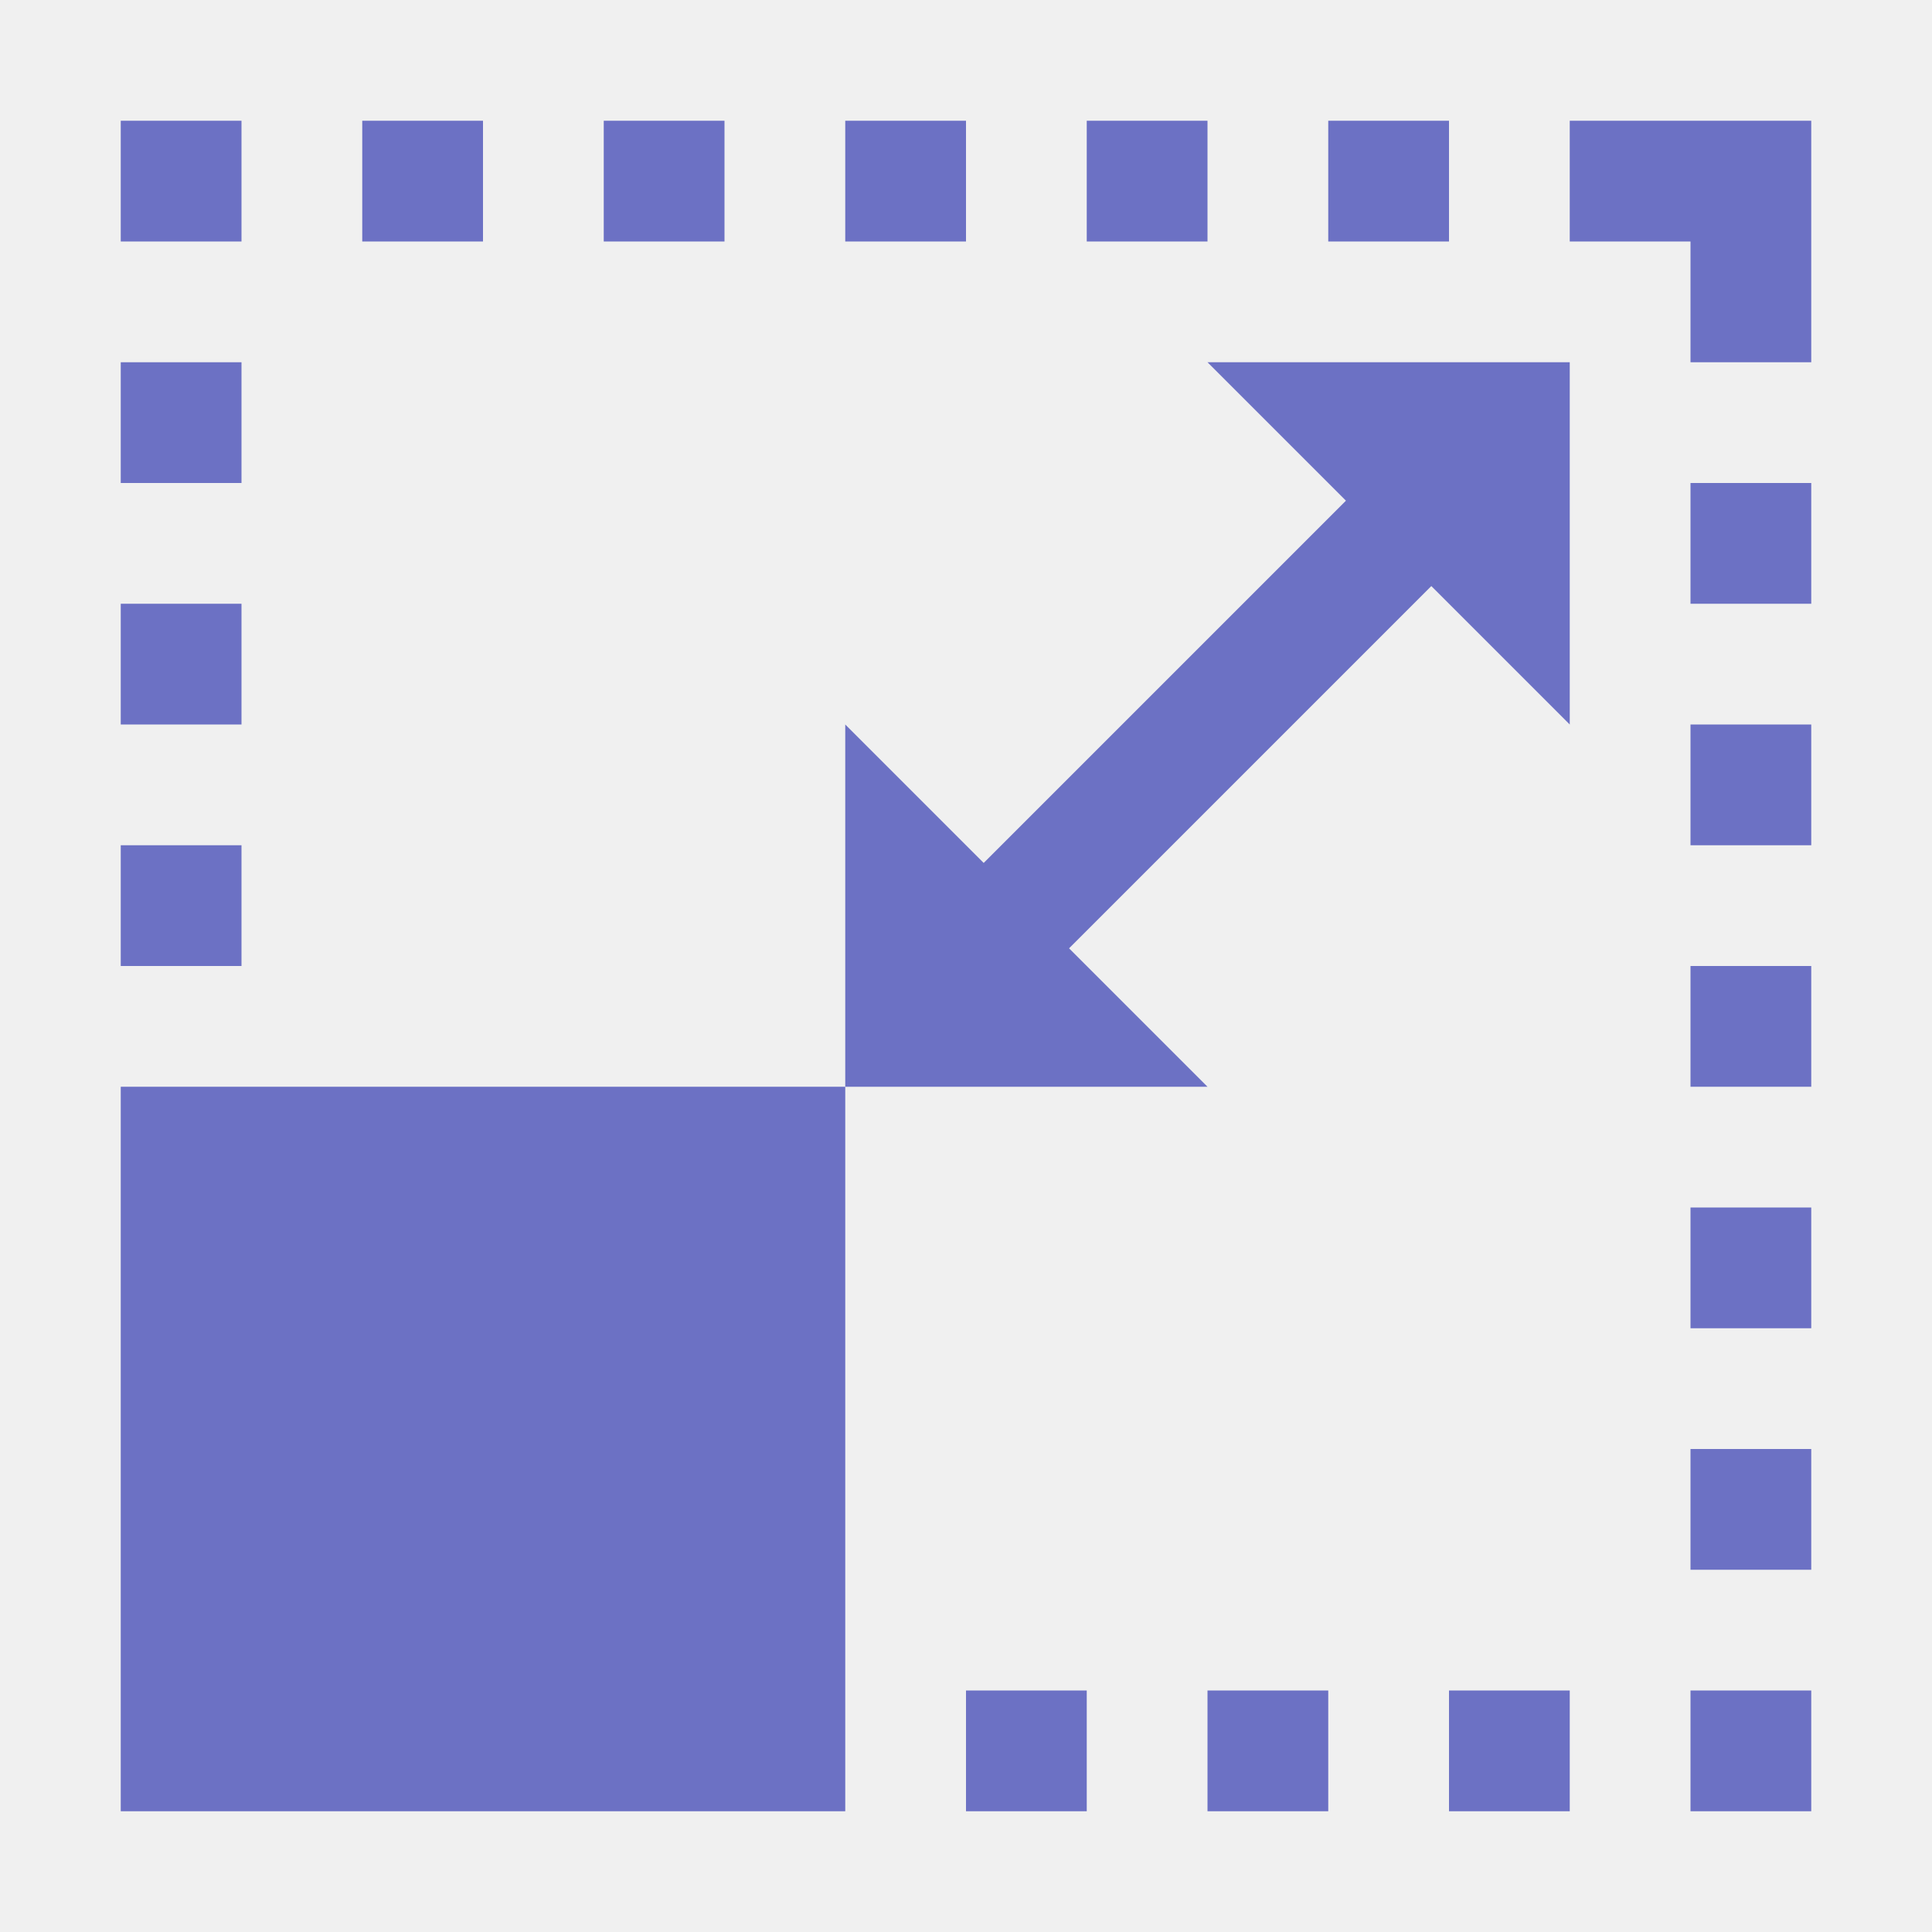
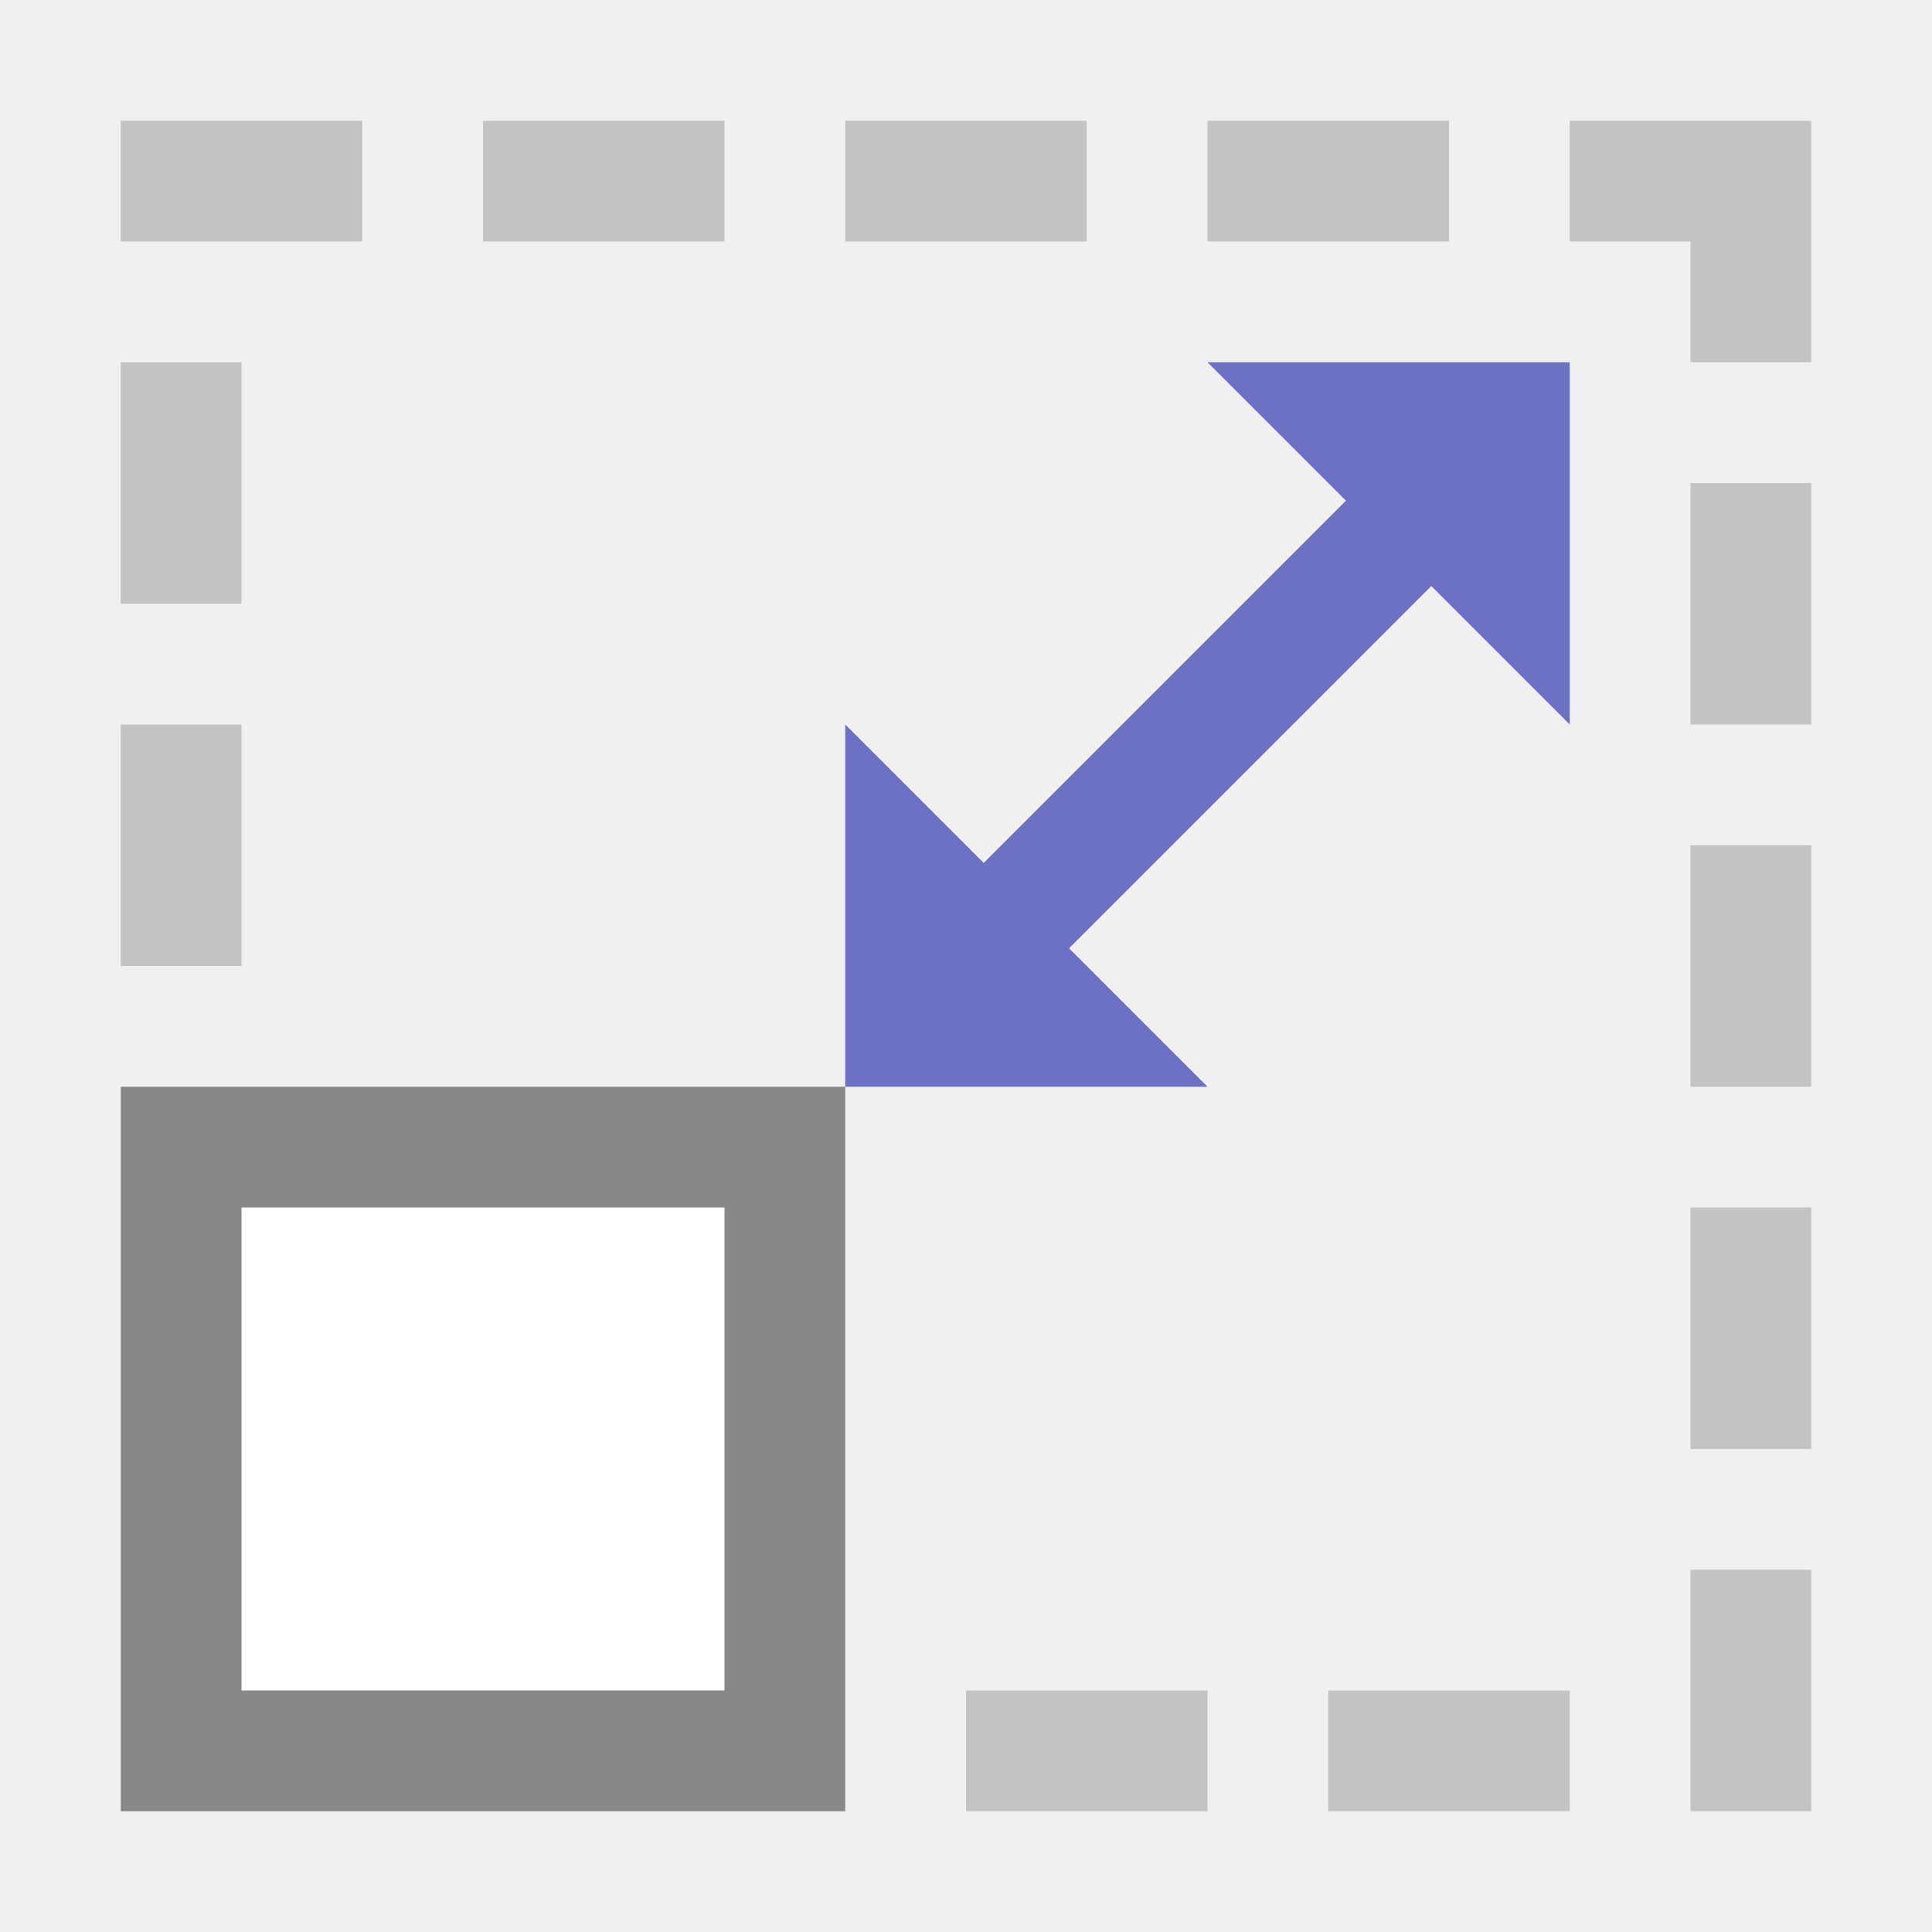
<svg xmlns="http://www.w3.org/2000/svg" viewBox="0 0 32 32">
-   <rect width="12" height="12" x="2" y="-30" transform="scale(1,-1)" style="fill:#6c71c4;opacity:1;fill-opacity:1;stroke:none" />
-   <path d="m 16,30 0,-2 2,0 0,2 -2,0 z m 4,0 0,-2 2,0 0,2 -2,0 z m 4,0 0,-2 2,0 0,2 -2,0 z m 4,0 0,-2 2,0 0,2 -2,0 z m 0,-4 0,-2 2,0 0,2 -2,0 z m 0,-4 0,-2 2,0 0,2 -2,0 z m 0,-4 0,-2 2,0 0,2 -2,0 z m -26,-2 0,-2 2,0 0,2 -2,0 z m 26,-2 0,-2 2,0 0,2 -2,0 z m -26,-2 0,-2 2,0 0,2 -2,0 z m 26,-2 0,-2 2,0 0,2 -2,0 z M 2,8 2,6 4,6 4,8 2,8 Z m 26,-2 0,-2 -2,0 0,-2 4,0 0,4 -2,0 z M 2,4 2,2 4,2 4,4 2,4 Z M 6,4 6,2 8,2 8,4 6,4 Z m 4,0 0,-2 2,0 0,2 -2,0 z m 4,0 0,-2 2,0 0,2 -2,0 z m 4,0 0,-2 2,0 0,2 -2,0 z m 4,0 0,-2 2,0 0,2 -2,0 z" style="fill:#6c71c4;opacity:1;fill-opacity:1;stroke:none" />
-   <path d="m 26 6 0 6 -2.293 -2.293 -6 6 l 2.293 2.293 l -6 0 0 -6 2.293 2.293 6 -6 l -2.293 -2.293 6 0" style="fill:#6c71c4;opacity:1;fill-opacity:1;stroke:none" />
+   <rect height="10" y="19" x="-13" transform="matrix(-1 0 0 1 0 0)" width="10" style="stroke-dasharray:none;stroke-opacity:1;fill:#fff;opacity:1;stroke-miterlimit:23.7;fill-opacity:1;stroke:#888;fill-rule:nonzero;stroke-linecap:butt;stroke-linejoin:miter;stroke-width:2;stroke-dashoffset:0" />
+   <path d="m 26,6 0,6 -2.293,-2.293 -6,6 L 20,18 l -6,0 0,-6 2.293,2.293 6,-6 L 20,6 26,6" style="fill:#6c71c4;opacity:1;fill-opacity:1;stroke:none" />
+   <path d="M 2,4 6,4 6,2 2,2 Z m 6,0 4,0 0,-2 -4,0 z m 6,0 4,0 0,-2 -4,0 z m 6,0 4,0 0,-2 -4,0 z m 8,2 2,0 0,-4 -4,0 0,2 2,0 z M 2,10 4,10 4,6 2,6 Z m 26,2 2,0 0,-4 -2,0 z m -26,4 2,0 0,-4 -2,0 z m 26,2 2,0 0,-4 -2,0 z m 0,6 2,0 0,-4 -2,0 z m 0,6 2,0 0,-4 -2,0 z m -12,0 4,0 0,-2 -4,0 z m 6,0 4,0 0,-2 -4,0 z" style="visibility:visible;shape-rendering:auto;color-interpolation-filters:linearRGB;fill:#c3c3c3;opacity:1;image-rendering:auto;fill-opacity:1;text-rendering:auto;stroke:none;display:inline;color:#000;fill-rule:nonzero;color-rendering:auto;color-interpolation:sRGB" />
</svg>
